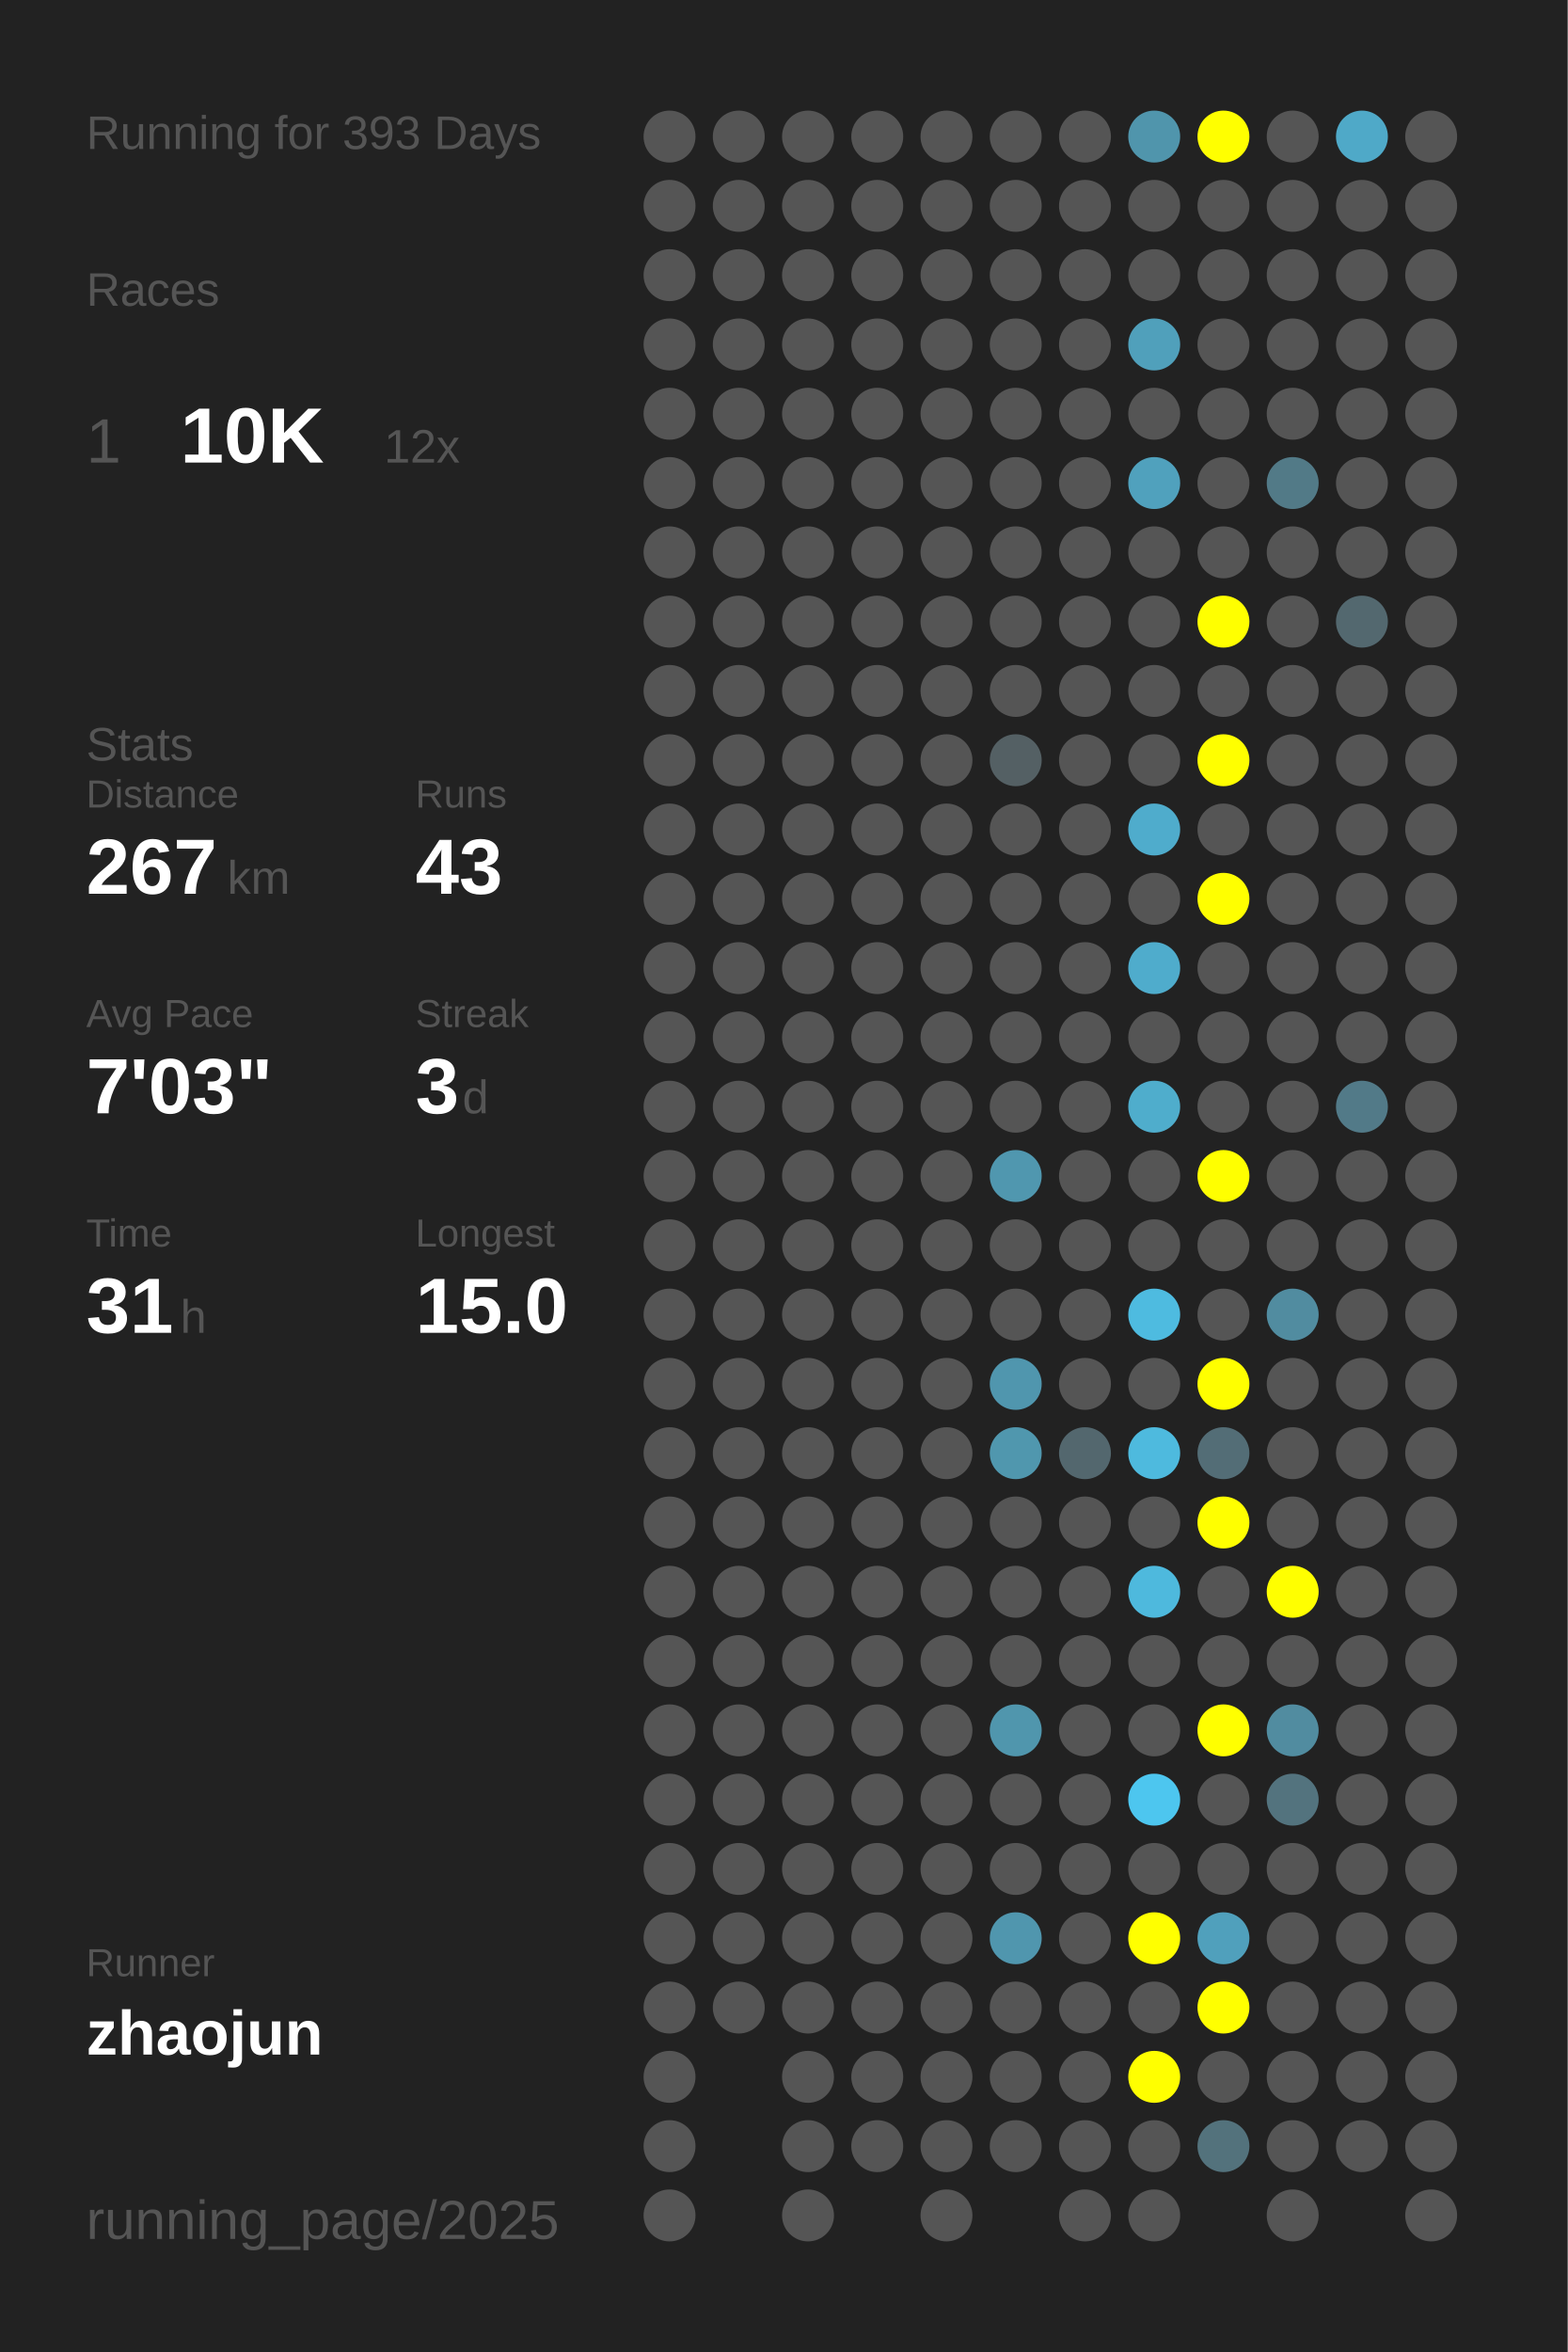
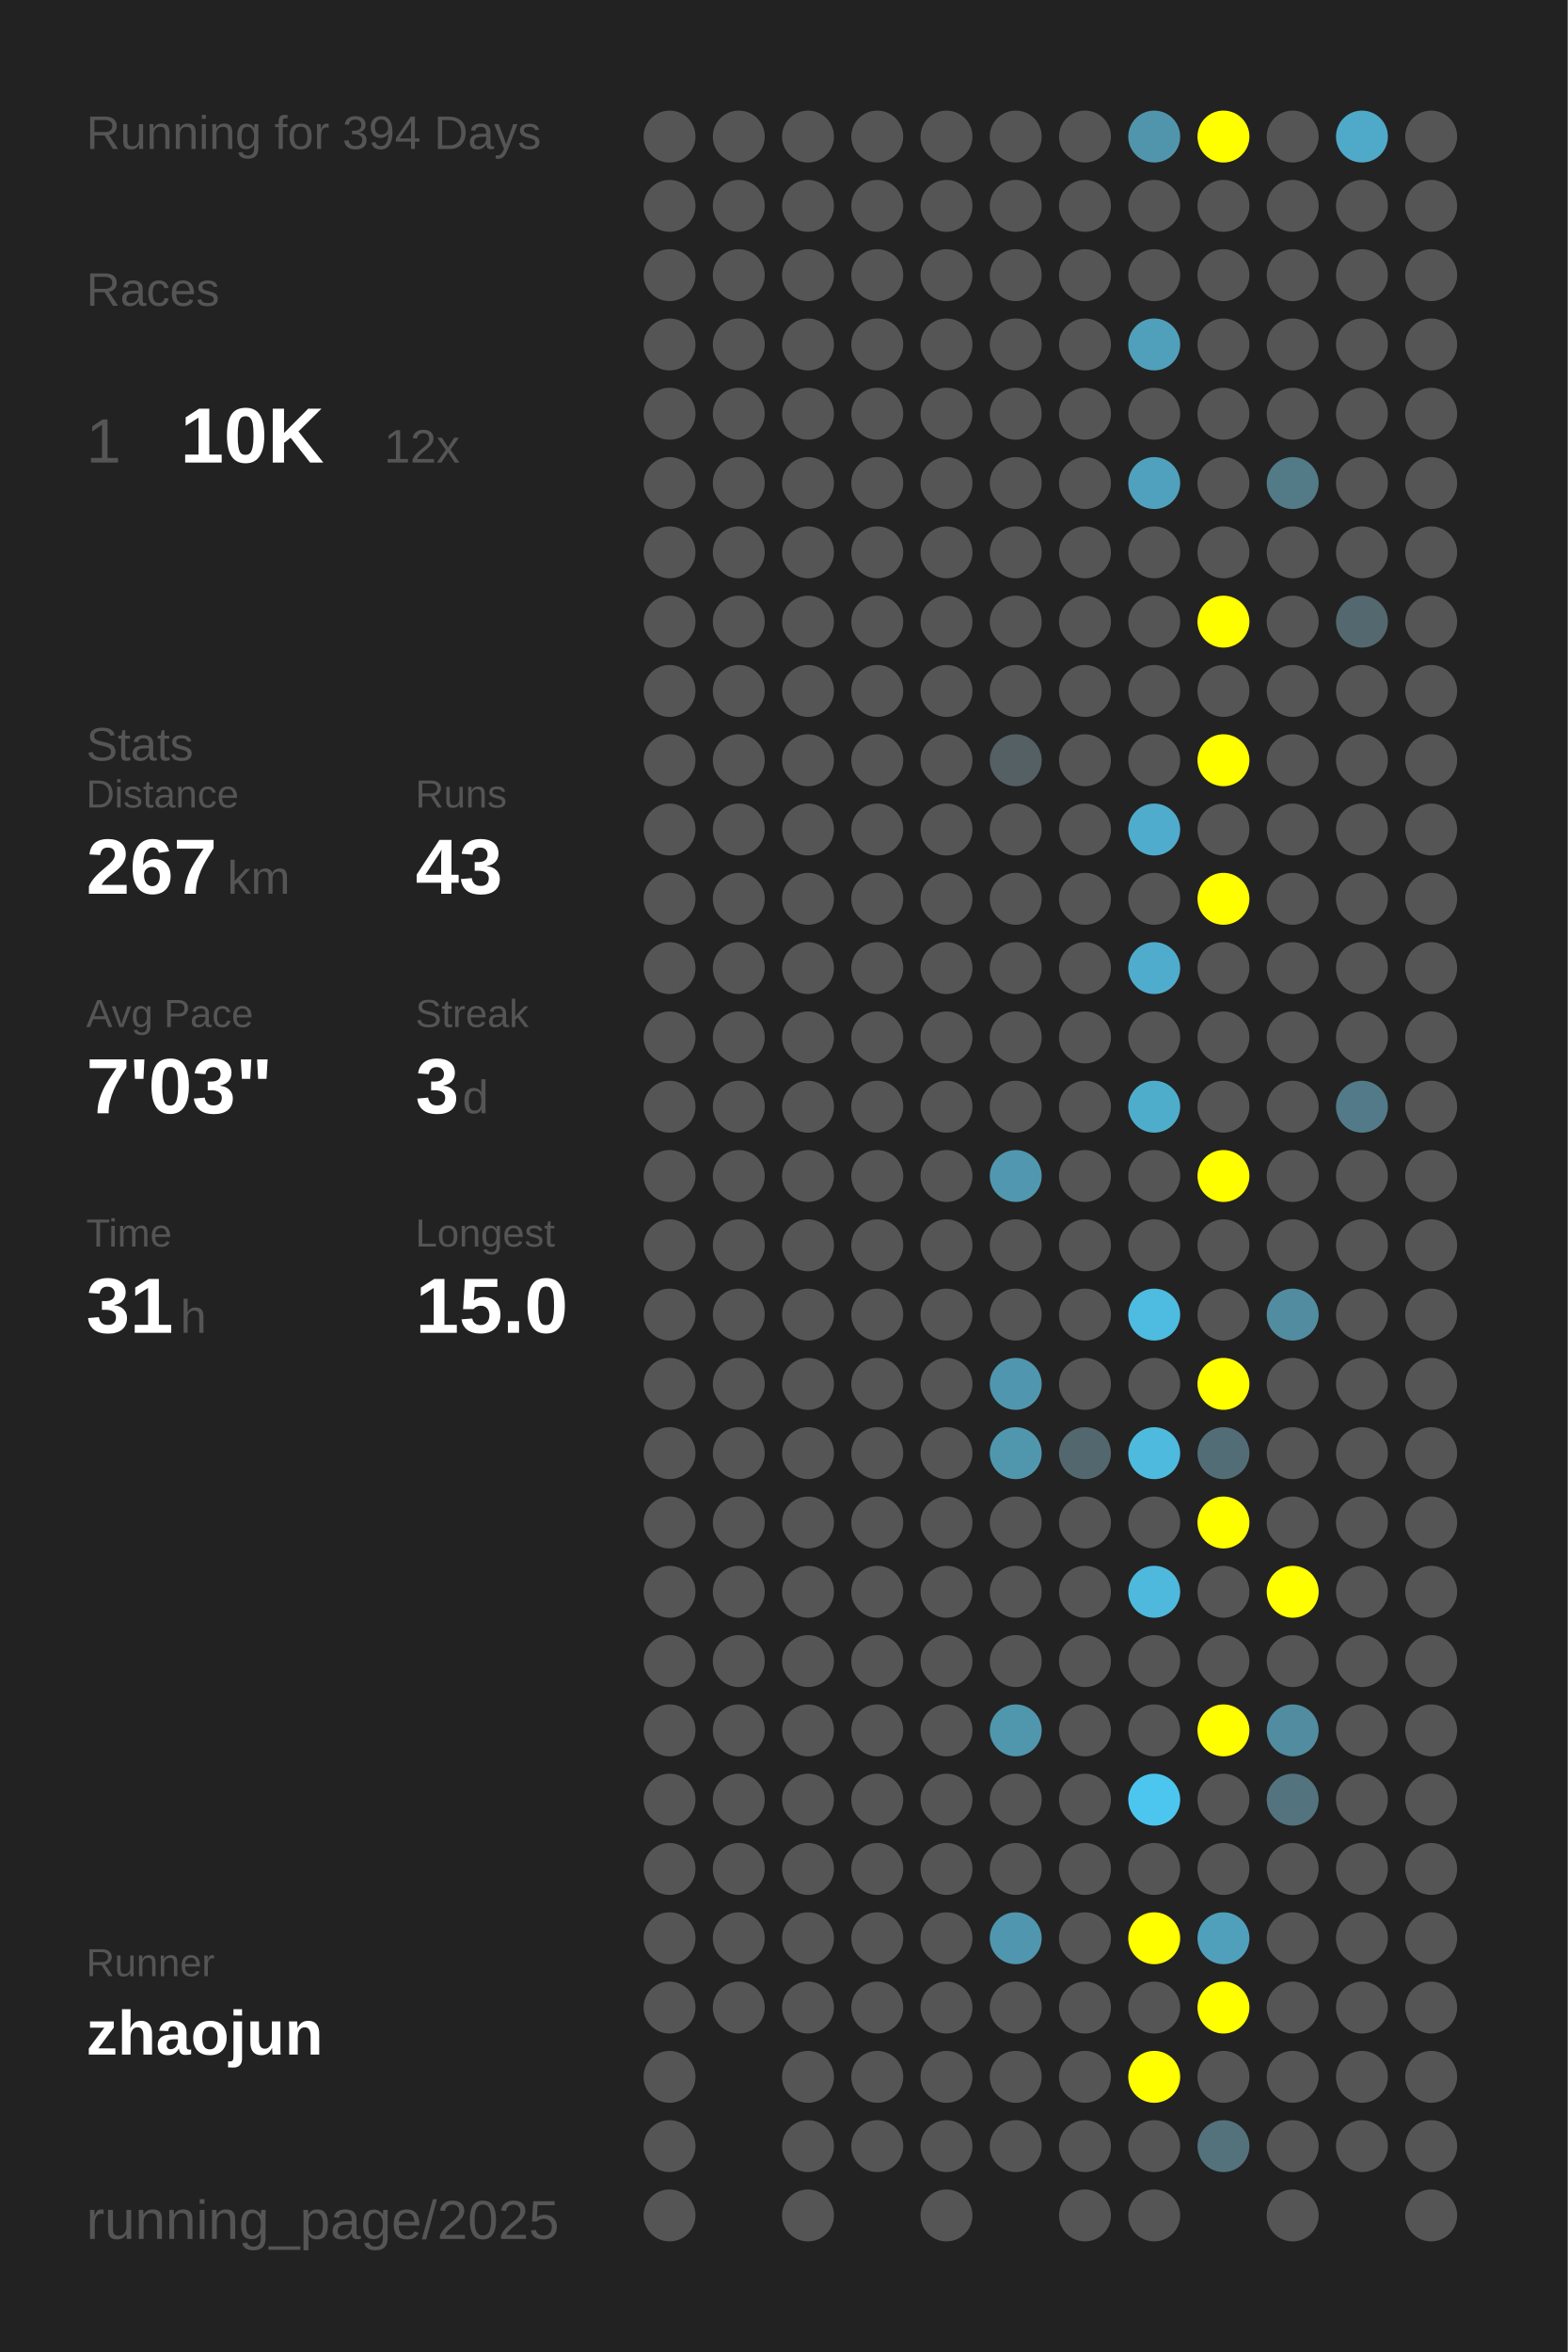
<svg xmlns="http://www.w3.org/2000/svg" baseProfile="full" height="300mm" version="1.1" viewBox="0,0,200,300" width="200mm">
  <defs />
  <rect fill="#222222" height="300" width="200" x="0" y="0" />
-   <text fill="#555555" style="font-size:6px; font-family:Arial;" x="11" y="19">Running for 393 Days</text>
+   <text fill="#555555" style="font-size:6px; font-family:Arial;" x="11" y="19">Running for 394 Days</text>
  <text fill="#555555" style="font-size:6px; font-family:Arial;" x="11" y="39">Races</text>
  <text fill="#555555" style="font-size:8px; font-family:Arial;" x="11" y="59">1</text>
  <text fill="#FFFFFF" style="font-size:10px; font-family:Arial; font-weight:bold;" x="23" y="59">10K</text>
  <text fill="#555555" style="font-size:6px; font-family:Arial;" x="49" y="59">12x</text>
  <text fill="#555555" style="font-size:6px; font-family:Arial;" x="11" y="97">Stats</text>
  <text fill="#555555" style="font-size:5px; font-family:Arial;" x="11" y="103">Distance</text>
  <text fill="#FFFFFF" style="font-size:10px; font-family:Arial; font-weight:bold;" x="11" y="114">267</text>
  <text fill="#555555" style="font-size:6px; font-family:Arial;" x="29" y="114">km</text>
  <text fill="#555555" style="font-size:5px; font-family:Arial;" x="53" y="103">Runs</text>
  <text fill="#FFFFFF" style="font-size:10px; font-family:Arial; font-weight:bold;" x="53" y="114">43</text>
  <text fill="#555555" style="font-size:5px; font-family:Arial;" x="11" y="131">Avg Pace</text>
  <text fill="#FFFFFF" style="font-size:10px; font-family:Arial; font-weight:bold;" x="11" y="142">7'03"</text>
  <text fill="#555555" style="font-size:5px; font-family:Arial;" x="53" y="131">Streak</text>
  <text fill="#FFFFFF" style="font-size:10px; font-family:Arial; font-weight:bold;" x="53" y="142">3</text>
  <text fill="#555555" style="font-size:6px; font-family:Arial;" x="59" y="142">d</text>
  <text fill="#555555" style="font-size:5px; font-family:Arial;" x="11" y="159">Time</text>
  <text fill="#FFFFFF" style="font-size:10px; font-family:Arial; font-weight:bold;" x="11" y="170">31</text>
  <text fill="#555555" style="font-size:6px; font-family:Arial;" x="23" y="170">h</text>
  <text fill="#555555" style="font-size:5px; font-family:Arial;" x="53" y="159">Longest</text>
  <text fill="#FFFFFF" style="font-size:10px; font-family:Arial; font-weight:bold;" x="53" y="170">15.0</text>
  <text fill="#555555" style="font-size:5px; font-family:Arial;" x="11" y="252.065">Runner</text>
  <text fill="#FFFFFF" style="font-size:8px; font-family:Arial; font-weight:bold;" x="11" y="262.065">zhaojun</text>
  <text fill="#555555" style="font-size:7px; font-family:Arial;" x="11" y="285.581">running_page/2025</text>
  <circle cx="85.417" cy="17.419" fill="#555555" r="3.312" />
  <circle cx="85.417" cy="26.258" fill="#555555" r="3.312" />
  <circle cx="85.417" cy="35.097" fill="#555555" r="3.312" />
  <circle cx="85.417" cy="43.935" fill="#555555" r="3.312" />
  <circle cx="85.417" cy="52.774" fill="#555555" r="3.312" />
  <circle cx="85.417" cy="61.613" fill="#555555" r="3.312" />
  <circle cx="85.417" cy="70.452" fill="#555555" r="3.312" />
  <circle cx="85.417" cy="79.29" fill="#555555" r="3.312" />
  <circle cx="85.417" cy="88.129" fill="#555555" r="3.312" />
  <circle cx="85.417" cy="96.968" fill="#555555" r="3.312" />
  <circle cx="85.417" cy="105.806" fill="#555555" r="3.312" />
  <circle cx="85.417" cy="114.645" fill="#555555" r="3.312" />
  <circle cx="85.417" cy="123.484" fill="#555555" r="3.312" />
  <circle cx="85.417" cy="132.323" fill="#555555" r="3.312" />
  <circle cx="85.417" cy="141.161" fill="#555555" r="3.312" />
  <circle cx="85.417" cy="150" fill="#555555" r="3.312" />
  <circle cx="85.417" cy="158.839" fill="#555555" r="3.312" />
  <circle cx="85.417" cy="167.677" fill="#555555" r="3.312" />
  <circle cx="85.417" cy="176.516" fill="#555555" r="3.312" />
  <circle cx="85.417" cy="185.355" fill="#555555" r="3.312" />
  <circle cx="85.417" cy="194.194" fill="#555555" r="3.312" />
  <circle cx="85.417" cy="203.032" fill="#555555" r="3.312" />
  <circle cx="85.417" cy="211.871" fill="#555555" r="3.312" />
  <circle cx="85.417" cy="220.71" fill="#555555" r="3.312" />
  <circle cx="85.417" cy="229.548" fill="#555555" r="3.312" />
  <circle cx="85.417" cy="238.387" fill="#555555" r="3.312" />
  <circle cx="85.417" cy="247.226" fill="#555555" r="3.312" />
  <circle cx="85.417" cy="256.065" fill="#555555" r="3.312" />
  <circle cx="85.417" cy="264.903" fill="#555555" r="3.312" />
  <circle cx="85.417" cy="273.742" fill="#555555" r="3.312" />
  <circle cx="85.417" cy="282.581" fill="#555555" r="3.312" />
  <circle cx="94.25" cy="17.419" fill="#555555" r="3.312" />
  <circle cx="94.25" cy="26.258" fill="#555555" r="3.312" />
  <circle cx="94.25" cy="35.097" fill="#555555" r="3.312" />
  <circle cx="94.25" cy="43.935" fill="#555555" r="3.312" />
  <circle cx="94.25" cy="52.774" fill="#555555" r="3.312" />
  <circle cx="94.25" cy="61.613" fill="#555555" r="3.312" />
  <circle cx="94.25" cy="70.452" fill="#555555" r="3.312" />
  <circle cx="94.25" cy="79.29" fill="#555555" r="3.312" />
  <circle cx="94.25" cy="88.129" fill="#555555" r="3.312" />
  <circle cx="94.25" cy="96.968" fill="#555555" r="3.312" />
  <circle cx="94.25" cy="105.806" fill="#555555" r="3.312" />
  <circle cx="94.25" cy="114.645" fill="#555555" r="3.312" />
  <circle cx="94.25" cy="123.484" fill="#555555" r="3.312" />
  <circle cx="94.25" cy="132.323" fill="#555555" r="3.312" />
  <circle cx="94.25" cy="141.161" fill="#555555" r="3.312" />
  <circle cx="94.25" cy="150" fill="#555555" r="3.312" />
  <circle cx="94.25" cy="158.839" fill="#555555" r="3.312" />
  <circle cx="94.25" cy="167.677" fill="#555555" r="3.312" />
  <circle cx="94.25" cy="176.516" fill="#555555" r="3.312" />
  <circle cx="94.25" cy="185.355" fill="#555555" r="3.312" />
  <circle cx="94.25" cy="194.194" fill="#555555" r="3.312" />
  <circle cx="94.25" cy="203.032" fill="#555555" r="3.312" />
  <circle cx="94.25" cy="211.871" fill="#555555" r="3.312" />
  <circle cx="94.25" cy="220.71" fill="#555555" r="3.312" />
  <circle cx="94.25" cy="229.548" fill="#555555" r="3.312" />
  <circle cx="94.25" cy="238.387" fill="#555555" r="3.312" />
  <circle cx="94.25" cy="247.226" fill="#555555" r="3.312" />
  <circle cx="94.25" cy="256.065" fill="#555555" r="3.312" />
  <circle cx="103.083" cy="17.419" fill="#555555" r="3.312" />
  <circle cx="103.083" cy="26.258" fill="#555555" r="3.312" />
  <circle cx="103.083" cy="35.097" fill="#555555" r="3.312" />
  <circle cx="103.083" cy="43.935" fill="#555555" r="3.312" />
  <circle cx="103.083" cy="52.774" fill="#555555" r="3.312" />
  <circle cx="103.083" cy="61.613" fill="#555555" r="3.312" />
  <circle cx="103.083" cy="70.452" fill="#555555" r="3.312" />
  <circle cx="103.083" cy="79.29" fill="#555555" r="3.312" />
  <circle cx="103.083" cy="88.129" fill="#555555" r="3.312" />
  <circle cx="103.083" cy="96.968" fill="#555555" r="3.312" />
  <circle cx="103.083" cy="105.806" fill="#555555" r="3.312" />
  <circle cx="103.083" cy="114.645" fill="#555555" r="3.312" />
  <circle cx="103.083" cy="123.484" fill="#555555" r="3.312" />
  <circle cx="103.083" cy="132.323" fill="#555555" r="3.312" />
  <circle cx="103.083" cy="141.161" fill="#555555" r="3.312" />
  <circle cx="103.083" cy="150" fill="#555555" r="3.312" />
  <circle cx="103.083" cy="158.839" fill="#555555" r="3.312" />
  <circle cx="103.083" cy="167.677" fill="#555555" r="3.312" />
  <circle cx="103.083" cy="176.516" fill="#555555" r="3.312" />
  <circle cx="103.083" cy="185.355" fill="#555555" r="3.312" />
  <circle cx="103.083" cy="194.194" fill="#555555" r="3.312" />
  <circle cx="103.083" cy="203.032" fill="#555555" r="3.312" />
  <circle cx="103.083" cy="211.871" fill="#555555" r="3.312" />
  <circle cx="103.083" cy="220.71" fill="#555555" r="3.312" />
  <circle cx="103.083" cy="229.548" fill="#555555" r="3.312" />
  <circle cx="103.083" cy="238.387" fill="#555555" r="3.312" />
  <circle cx="103.083" cy="247.226" fill="#555555" r="3.312" />
  <circle cx="103.083" cy="256.065" fill="#555555" r="3.312" />
  <circle cx="103.083" cy="264.903" fill="#555555" r="3.312" />
  <circle cx="103.083" cy="273.742" fill="#555555" r="3.312" />
  <circle cx="103.083" cy="282.581" fill="#555555" r="3.312" />
  <circle cx="111.917" cy="17.419" fill="#555555" r="3.312" />
  <circle cx="111.917" cy="26.258" fill="#555555" r="3.312" />
  <circle cx="111.917" cy="35.097" fill="#555555" r="3.312" />
  <circle cx="111.917" cy="43.935" fill="#555555" r="3.312" />
  <circle cx="111.917" cy="52.774" fill="#555555" r="3.312" />
  <circle cx="111.917" cy="61.613" fill="#555555" r="3.312" />
  <circle cx="111.917" cy="70.452" fill="#555555" r="3.312" />
  <circle cx="111.917" cy="79.29" fill="#555555" r="3.312" />
  <circle cx="111.917" cy="88.129" fill="#555555" r="3.312" />
  <circle cx="111.917" cy="96.968" fill="#555555" r="3.312" />
  <circle cx="111.917" cy="105.806" fill="#555555" r="3.312" />
  <circle cx="111.917" cy="114.645" fill="#555555" r="3.312" />
  <circle cx="111.917" cy="123.484" fill="#555555" r="3.312" />
  <circle cx="111.917" cy="132.323" fill="#555555" r="3.312" />
  <circle cx="111.917" cy="141.161" fill="#555555" r="3.312" />
  <circle cx="111.917" cy="150" fill="#555555" r="3.312" />
  <circle cx="111.917" cy="158.839" fill="#555555" r="3.312" />
  <circle cx="111.917" cy="167.677" fill="#555555" r="3.312" />
  <circle cx="111.917" cy="176.516" fill="#555555" r="3.312" />
  <circle cx="111.917" cy="185.355" fill="#555555" r="3.312" />
  <circle cx="111.917" cy="194.194" fill="#555555" r="3.312" />
  <circle cx="111.917" cy="203.032" fill="#555555" r="3.312" />
  <circle cx="111.917" cy="211.871" fill="#555555" r="3.312" />
  <circle cx="111.917" cy="220.71" fill="#555555" r="3.312" />
  <circle cx="111.917" cy="229.548" fill="#555555" r="3.312" />
  <circle cx="111.917" cy="238.387" fill="#555555" r="3.312" />
  <circle cx="111.917" cy="247.226" fill="#555555" r="3.312" />
  <circle cx="111.917" cy="256.065" fill="#555555" r="3.312" />
  <circle cx="111.917" cy="264.903" fill="#555555" r="3.312" />
  <circle cx="111.917" cy="273.742" fill="#555555" r="3.312" />
  <circle cx="120.75" cy="17.419" fill="#555555" r="3.312" />
  <circle cx="120.75" cy="26.258" fill="#555555" r="3.312" />
  <circle cx="120.75" cy="35.097" fill="#555555" r="3.312" />
  <circle cx="120.75" cy="43.935" fill="#555555" r="3.312" />
  <circle cx="120.75" cy="52.774" fill="#555555" r="3.312" />
  <circle cx="120.75" cy="61.613" fill="#555555" r="3.312" />
  <circle cx="120.75" cy="70.452" fill="#555555" r="3.312" />
  <circle cx="120.75" cy="79.29" fill="#555555" r="3.312" />
  <circle cx="120.75" cy="88.129" fill="#555555" r="3.312" />
  <circle cx="120.75" cy="96.968" fill="#555555" r="3.312" />
  <circle cx="120.75" cy="105.806" fill="#555555" r="3.312" />
  <circle cx="120.75" cy="114.645" fill="#555555" r="3.312" />
  <circle cx="120.75" cy="123.484" fill="#555555" r="3.312" />
  <circle cx="120.75" cy="132.323" fill="#555555" r="3.312" />
  <circle cx="120.75" cy="141.161" fill="#555555" r="3.312" />
  <circle cx="120.75" cy="150" fill="#555555" r="3.312" />
  <circle cx="120.75" cy="158.839" fill="#555555" r="3.312" />
  <circle cx="120.75" cy="167.677" fill="#555555" r="3.312" />
  <circle cx="120.75" cy="176.516" fill="#555555" r="3.312" />
  <circle cx="120.75" cy="185.355" fill="#555555" r="3.312" />
  <circle cx="120.75" cy="194.194" fill="#555555" r="3.312" />
  <circle cx="120.75" cy="203.032" fill="#555555" r="3.312" />
  <circle cx="120.75" cy="211.871" fill="#555555" r="3.312" />
  <circle cx="120.75" cy="220.71" fill="#555555" r="3.312" />
  <circle cx="120.75" cy="229.548" fill="#555555" r="3.312" />
  <circle cx="120.75" cy="238.387" fill="#555555" r="3.312" />
  <circle cx="120.75" cy="247.226" fill="#555555" r="3.312" />
  <circle cx="120.75" cy="256.065" fill="#555555" r="3.312" />
  <circle cx="120.75" cy="264.903" fill="#555555" r="3.312" />
  <circle cx="120.75" cy="273.742" fill="#555555" r="3.312" />
  <circle cx="120.75" cy="282.581" fill="#555555" r="3.312" />
  <circle cx="129.583" cy="17.419" fill="#555555" r="3.312" />
  <circle cx="129.583" cy="26.258" fill="#555555" r="3.312" />
  <circle cx="129.583" cy="35.097" fill="#555555" r="3.312" />
  <circle cx="129.583" cy="43.935" fill="#555555" r="3.312" />
  <circle cx="129.583" cy="52.774" fill="#555555" r="3.312" />
  <circle cx="129.583" cy="61.613" fill="#555555" r="3.312" />
  <circle cx="129.583" cy="70.452" fill="#555555" r="3.312" />
  <circle cx="129.583" cy="79.29" fill="#555555" r="3.312" />
  <circle cx="129.583" cy="88.129" fill="#555555" r="3.312" />
  <circle cx="129.583" cy="96.968" fill="#546064" r="3.312" />
  <circle cx="129.583" cy="105.806" fill="#555555" r="3.312" />
  <circle cx="129.583" cy="114.645" fill="#555555" r="3.312" />
  <circle cx="129.583" cy="123.484" fill="#555555" r="3.312" />
  <circle cx="129.583" cy="132.323" fill="#555555" r="3.312" />
  <circle cx="129.583" cy="141.161" fill="#555555" r="3.312" />
  <circle cx="129.583" cy="150" fill="#5097af" r="3.312" />
  <circle cx="129.583" cy="158.839" fill="#555555" r="3.312" />
  <circle cx="129.583" cy="167.677" fill="#555555" r="3.312" />
  <circle cx="129.583" cy="176.516" fill="#5096ae" r="3.312" />
  <circle cx="129.583" cy="185.355" fill="#5097ae" r="3.312" />
  <circle cx="129.583" cy="194.194" fill="#555555" r="3.312" />
  <circle cx="129.583" cy="203.032" fill="#555555" r="3.312" />
  <circle cx="129.583" cy="211.871" fill="#555555" r="3.312" />
  <circle cx="129.583" cy="220.71" fill="#5096ad" r="3.312" />
  <circle cx="129.583" cy="229.548" fill="#555555" r="3.312" />
  <circle cx="129.583" cy="238.387" fill="#555555" r="3.312" />
  <circle cx="129.583" cy="247.226" fill="#5096ae" r="3.312" />
  <circle cx="129.583" cy="256.065" fill="#555555" r="3.312" />
  <circle cx="129.583" cy="264.903" fill="#555555" r="3.312" />
  <circle cx="129.583" cy="273.742" fill="#555555" r="3.312" />
  <circle cx="138.417" cy="17.419" fill="#555555" r="3.312" />
  <circle cx="138.417" cy="26.258" fill="#555555" r="3.312" />
  <circle cx="138.417" cy="35.097" fill="#555555" r="3.312" />
  <circle cx="138.417" cy="43.935" fill="#555555" r="3.312" />
  <circle cx="138.417" cy="52.774" fill="#555555" r="3.312" />
  <circle cx="138.417" cy="61.613" fill="#555555" r="3.312" />
  <circle cx="138.417" cy="70.452" fill="#555555" r="3.312" />
  <circle cx="138.417" cy="79.29" fill="#555555" r="3.312" />
  <circle cx="138.417" cy="88.129" fill="#555555" r="3.312" />
  <circle cx="138.417" cy="96.968" fill="#555555" r="3.312" />
  <circle cx="138.417" cy="105.806" fill="#555555" r="3.312" />
  <circle cx="138.417" cy="114.645" fill="#555555" r="3.312" />
  <circle cx="138.417" cy="123.484" fill="#555555" r="3.312" />
  <circle cx="138.417" cy="132.323" fill="#555555" r="3.312" />
  <circle cx="138.417" cy="141.161" fill="#555555" r="3.312" />
  <circle cx="138.417" cy="150" fill="#555555" r="3.312" />
  <circle cx="138.417" cy="158.839" fill="#555555" r="3.312" />
  <circle cx="138.417" cy="167.677" fill="#555555" r="3.312" />
  <circle cx="138.417" cy="176.516" fill="#555555" r="3.312" />
  <circle cx="138.417" cy="185.355" fill="#53676e" r="3.312" />
  <circle cx="138.417" cy="194.194" fill="#555555" r="3.312" />
  <circle cx="138.417" cy="203.032" fill="#555555" r="3.312" />
  <circle cx="138.417" cy="211.871" fill="#555555" r="3.312" />
  <circle cx="138.417" cy="220.71" fill="#555555" r="3.312" />
  <circle cx="138.417" cy="229.548" fill="#555555" r="3.312" />
  <circle cx="138.417" cy="238.387" fill="#555555" r="3.312" />
  <circle cx="138.417" cy="247.226" fill="#555555" r="3.312" />
  <circle cx="138.417" cy="256.065" fill="#555555" r="3.312" />
  <circle cx="138.417" cy="264.903" fill="#555555" r="3.312" />
  <circle cx="138.417" cy="273.742" fill="#555555" r="3.312" />
  <circle cx="138.417" cy="282.581" fill="#555555" r="3.312" />
  <circle cx="147.25" cy="17.419" fill="#5095ac" r="3.312" />
  <circle cx="147.25" cy="26.258" fill="#555555" r="3.312" />
  <circle cx="147.25" cy="35.097" fill="#555555" r="3.312" />
  <circle cx="147.25" cy="43.935" fill="#50a0bb" r="3.312" />
  <circle cx="147.25" cy="52.774" fill="#555555" r="3.312" />
  <circle cx="147.25" cy="61.613" fill="#50a1bd" r="3.312" />
  <circle cx="147.25" cy="70.452" fill="#555555" r="3.312" />
  <circle cx="147.25" cy="79.29" fill="#555555" r="3.312" />
  <circle cx="147.25" cy="88.129" fill="#555555" r="3.312" />
  <circle cx="147.25" cy="96.968" fill="#555555" r="3.312" />
  <circle cx="147.25" cy="105.806" fill="#4faccc" r="3.312" />
  <circle cx="147.25" cy="114.645" fill="#555555" r="3.312" />
  <circle cx="147.25" cy="123.484" fill="#4faccc" r="3.312" />
  <circle cx="147.25" cy="132.323" fill="#555555" r="3.312" />
  <circle cx="147.25" cy="141.161" fill="#4fadcc" r="3.312" />
  <circle cx="147.25" cy="150" fill="#555555" r="3.312" />
  <circle cx="147.25" cy="158.839" fill="#555555" r="3.312" />
  <circle cx="147.25" cy="167.677" fill="#4ebbe0" r="3.312" />
  <circle cx="147.25" cy="176.516" fill="#555555" r="3.312" />
  <circle cx="147.25" cy="185.355" fill="#4ebade" r="3.312" />
  <circle cx="147.25" cy="194.194" fill="#555555" r="3.312" />
  <circle cx="147.25" cy="203.032" fill="#4eb9dd" r="3.312" />
  <circle cx="147.25" cy="211.871" fill="#555555" r="3.312" />
  <circle cx="147.25" cy="220.71" fill="#555555" r="3.312" />
  <circle cx="147.25" cy="229.548" fill="#4dc6ef" r="3.312" />
  <circle cx="147.25" cy="238.387" fill="#555555" r="3.312" />
  <circle cx="147.25" cy="247.226" fill="#FFFF00" r="3.312" />
  <circle cx="147.25" cy="256.065" fill="#555555" r="3.312" />
  <circle cx="147.25" cy="264.903" fill="#FFFF00" r="3.312" />
  <circle cx="147.25" cy="273.742" fill="#555555" r="3.312" />
  <circle cx="147.25" cy="282.581" fill="#555555" r="3.312" />
  <circle cx="156.083" cy="17.419" fill="#FFFF00" r="3.312" />
  <circle cx="156.083" cy="26.258" fill="#555555" r="3.312" />
  <circle cx="156.083" cy="35.097" fill="#555555" r="3.312" />
  <circle cx="156.083" cy="43.935" fill="#555555" r="3.312" />
  <circle cx="156.083" cy="52.774" fill="#555555" r="3.312" />
  <circle cx="156.083" cy="61.613" fill="#555555" r="3.312" />
  <circle cx="156.083" cy="70.452" fill="#555555" r="3.312" />
  <circle cx="156.083" cy="79.29" fill="#FFFF00" r="3.312" />
  <circle cx="156.083" cy="88.129" fill="#555555" r="3.312" />
  <circle cx="156.083" cy="96.968" fill="#FFFF00" r="3.312" />
  <circle cx="156.083" cy="105.806" fill="#555555" r="3.312" />
  <circle cx="156.083" cy="114.645" fill="#FFFF00" r="3.312" />
  <circle cx="156.083" cy="123.484" fill="#555555" r="3.312" />
  <circle cx="156.083" cy="132.323" fill="#555555" r="3.312" />
  <circle cx="156.083" cy="141.161" fill="#555555" r="3.312" />
  <circle cx="156.083" cy="150" fill="#FFFF00" r="3.312" />
  <circle cx="156.083" cy="158.839" fill="#555555" r="3.312" />
  <circle cx="156.083" cy="167.677" fill="#555555" r="3.312" />
  <circle cx="156.083" cy="176.516" fill="#FFFF00" r="3.312" />
  <circle cx="156.083" cy="185.355" fill="#536d76" r="3.312" />
  <circle cx="156.083" cy="194.194" fill="#FFFF00" r="3.312" />
  <circle cx="156.083" cy="203.032" fill="#555555" r="3.312" />
  <circle cx="156.083" cy="211.871" fill="#555555" r="3.312" />
  <circle cx="156.083" cy="220.71" fill="#FFFF00" r="3.312" />
  <circle cx="156.083" cy="229.548" fill="#555555" r="3.312" />
  <circle cx="156.083" cy="238.387" fill="#555555" r="3.312" />
  <circle cx="156.083" cy="247.226" fill="#50a0bc" r="3.312" />
  <circle cx="156.083" cy="256.065" fill="#FFFF00" r="3.312" />
  <circle cx="156.083" cy="264.903" fill="#555555" r="3.312" />
  <circle cx="156.083" cy="273.742" fill="#53727c" r="3.312" />
  <circle cx="164.917" cy="17.419" fill="#555555" r="3.312" />
  <circle cx="164.917" cy="26.258" fill="#555555" r="3.312" />
  <circle cx="164.917" cy="35.097" fill="#555555" r="3.312" />
  <circle cx="164.917" cy="43.935" fill="#555555" r="3.312" />
  <circle cx="164.917" cy="52.774" fill="#555555" r="3.312" />
  <circle cx="164.917" cy="61.613" fill="#527a87" r="3.312" />
  <circle cx="164.917" cy="70.452" fill="#555555" r="3.312" />
  <circle cx="164.917" cy="79.29" fill="#555555" r="3.312" />
  <circle cx="164.917" cy="88.129" fill="#555555" r="3.312" />
  <circle cx="164.917" cy="96.968" fill="#555555" r="3.312" />
  <circle cx="164.917" cy="105.806" fill="#555555" r="3.312" />
  <circle cx="164.917" cy="114.645" fill="#555555" r="3.312" />
  <circle cx="164.917" cy="123.484" fill="#555555" r="3.312" />
  <circle cx="164.917" cy="132.323" fill="#555555" r="3.312" />
  <circle cx="164.917" cy="141.161" fill="#555555" r="3.312" />
  <circle cx="164.917" cy="150" fill="#555555" r="3.312" />
  <circle cx="164.917" cy="158.839" fill="#555555" r="3.312" />
  <circle cx="164.917" cy="167.677" fill="#518ca0" r="3.312" />
  <circle cx="164.917" cy="176.516" fill="#555555" r="3.312" />
  <circle cx="164.917" cy="185.355" fill="#555555" r="3.312" />
  <circle cx="164.917" cy="194.194" fill="#555555" r="3.312" />
  <circle cx="164.917" cy="203.032" fill="#FFFF00" r="3.312" />
  <circle cx="164.917" cy="211.871" fill="#555555" r="3.312" />
  <circle cx="164.917" cy="220.71" fill="#518ca0" r="3.312" />
  <circle cx="164.917" cy="229.548" fill="#53737e" r="3.312" />
  <circle cx="164.917" cy="238.387" fill="#555555" r="3.312" />
  <circle cx="164.917" cy="247.226" fill="#555555" r="3.312" />
  <circle cx="164.917" cy="256.065" fill="#555555" r="3.312" />
  <circle cx="164.917" cy="264.903" fill="#555555" r="3.312" />
  <circle cx="164.917" cy="273.742" fill="#555555" r="3.312" />
  <circle cx="164.917" cy="282.581" fill="#555555" r="3.312" />
  <circle cx="173.75" cy="17.419" fill="#4fa9c8" r="3.312" />
  <circle cx="173.75" cy="26.258" fill="#555555" r="3.312" />
  <circle cx="173.75" cy="35.097" fill="#555555" r="3.312" />
  <circle cx="173.75" cy="43.935" fill="#555555" r="3.312" />
  <circle cx="173.75" cy="52.774" fill="#555555" r="3.312" />
  <circle cx="173.75" cy="61.613" fill="#555555" r="3.312" />
  <circle cx="173.75" cy="70.452" fill="#555555" r="3.312" />
  <circle cx="173.75" cy="79.29" fill="#53686f" r="3.312" />
  <circle cx="173.75" cy="88.129" fill="#555555" r="3.312" />
  <circle cx="173.75" cy="96.968" fill="#555555" r="3.312" />
  <circle cx="173.75" cy="105.806" fill="#555555" r="3.312" />
  <circle cx="173.75" cy="114.645" fill="#555555" r="3.312" />
  <circle cx="173.75" cy="123.484" fill="#555555" r="3.312" />
  <circle cx="173.75" cy="132.323" fill="#555555" r="3.312" />
  <circle cx="173.75" cy="141.161" fill="#527a88" r="3.312" />
  <circle cx="173.75" cy="150" fill="#555555" r="3.312" />
  <circle cx="173.75" cy="158.839" fill="#555555" r="3.312" />
  <circle cx="173.75" cy="167.677" fill="#555555" r="3.312" />
  <circle cx="173.75" cy="176.516" fill="#555555" r="3.312" />
  <circle cx="173.75" cy="185.355" fill="#555555" r="3.312" />
  <circle cx="173.75" cy="194.194" fill="#555555" r="3.312" />
  <circle cx="173.75" cy="203.032" fill="#555555" r="3.312" />
  <circle cx="173.75" cy="211.871" fill="#555555" r="3.312" />
  <circle cx="173.75" cy="220.71" fill="#555555" r="3.312" />
  <circle cx="173.75" cy="229.548" fill="#555555" r="3.312" />
  <circle cx="173.75" cy="238.387" fill="#555555" r="3.312" />
  <circle cx="173.75" cy="247.226" fill="#555555" r="3.312" />
  <circle cx="173.75" cy="256.065" fill="#555555" r="3.312" />
  <circle cx="173.75" cy="264.903" fill="#555555" r="3.312" />
  <circle cx="173.75" cy="273.742" fill="#555555" r="3.312" />
  <circle cx="182.583" cy="17.419" fill="#555555" r="3.312" />
  <circle cx="182.583" cy="26.258" fill="#555555" r="3.312" />
  <circle cx="182.583" cy="35.097" fill="#555555" r="3.312" />
  <circle cx="182.583" cy="43.935" fill="#555555" r="3.312" />
  <circle cx="182.583" cy="52.774" fill="#555555" r="3.312" />
  <circle cx="182.583" cy="61.613" fill="#555555" r="3.312" />
  <circle cx="182.583" cy="70.452" fill="#555555" r="3.312" />
  <circle cx="182.583" cy="79.29" fill="#555555" r="3.312" />
  <circle cx="182.583" cy="88.129" fill="#555555" r="3.312" />
  <circle cx="182.583" cy="96.968" fill="#555555" r="3.312" />
  <circle cx="182.583" cy="105.806" fill="#555555" r="3.312" />
  <circle cx="182.583" cy="114.645" fill="#555555" r="3.312" />
  <circle cx="182.583" cy="123.484" fill="#555555" r="3.312" />
  <circle cx="182.583" cy="132.323" fill="#555555" r="3.312" />
  <circle cx="182.583" cy="141.161" fill="#555555" r="3.312" />
  <circle cx="182.583" cy="150" fill="#555555" r="3.312" />
  <circle cx="182.583" cy="158.839" fill="#555555" r="3.312" />
  <circle cx="182.583" cy="167.677" fill="#555555" r="3.312" />
  <circle cx="182.583" cy="176.516" fill="#555555" r="3.312" />
  <circle cx="182.583" cy="185.355" fill="#555555" r="3.312" />
  <circle cx="182.583" cy="194.194" fill="#555555" r="3.312" />
  <circle cx="182.583" cy="203.032" fill="#555555" r="3.312" />
  <circle cx="182.583" cy="211.871" fill="#555555" r="3.312" />
  <circle cx="182.583" cy="220.71" fill="#555555" r="3.312" />
  <circle cx="182.583" cy="229.548" fill="#555555" r="3.312" />
  <circle cx="182.583" cy="238.387" fill="#555555" r="3.312" />
  <circle cx="182.583" cy="247.226" fill="#555555" r="3.312" />
  <circle cx="182.583" cy="256.065" fill="#555555" r="3.312" />
  <circle cx="182.583" cy="264.903" fill="#555555" r="3.312" />
  <circle cx="182.583" cy="273.742" fill="#555555" r="3.312" />
  <circle cx="182.583" cy="282.581" fill="#555555" r="3.312" />
</svg>
